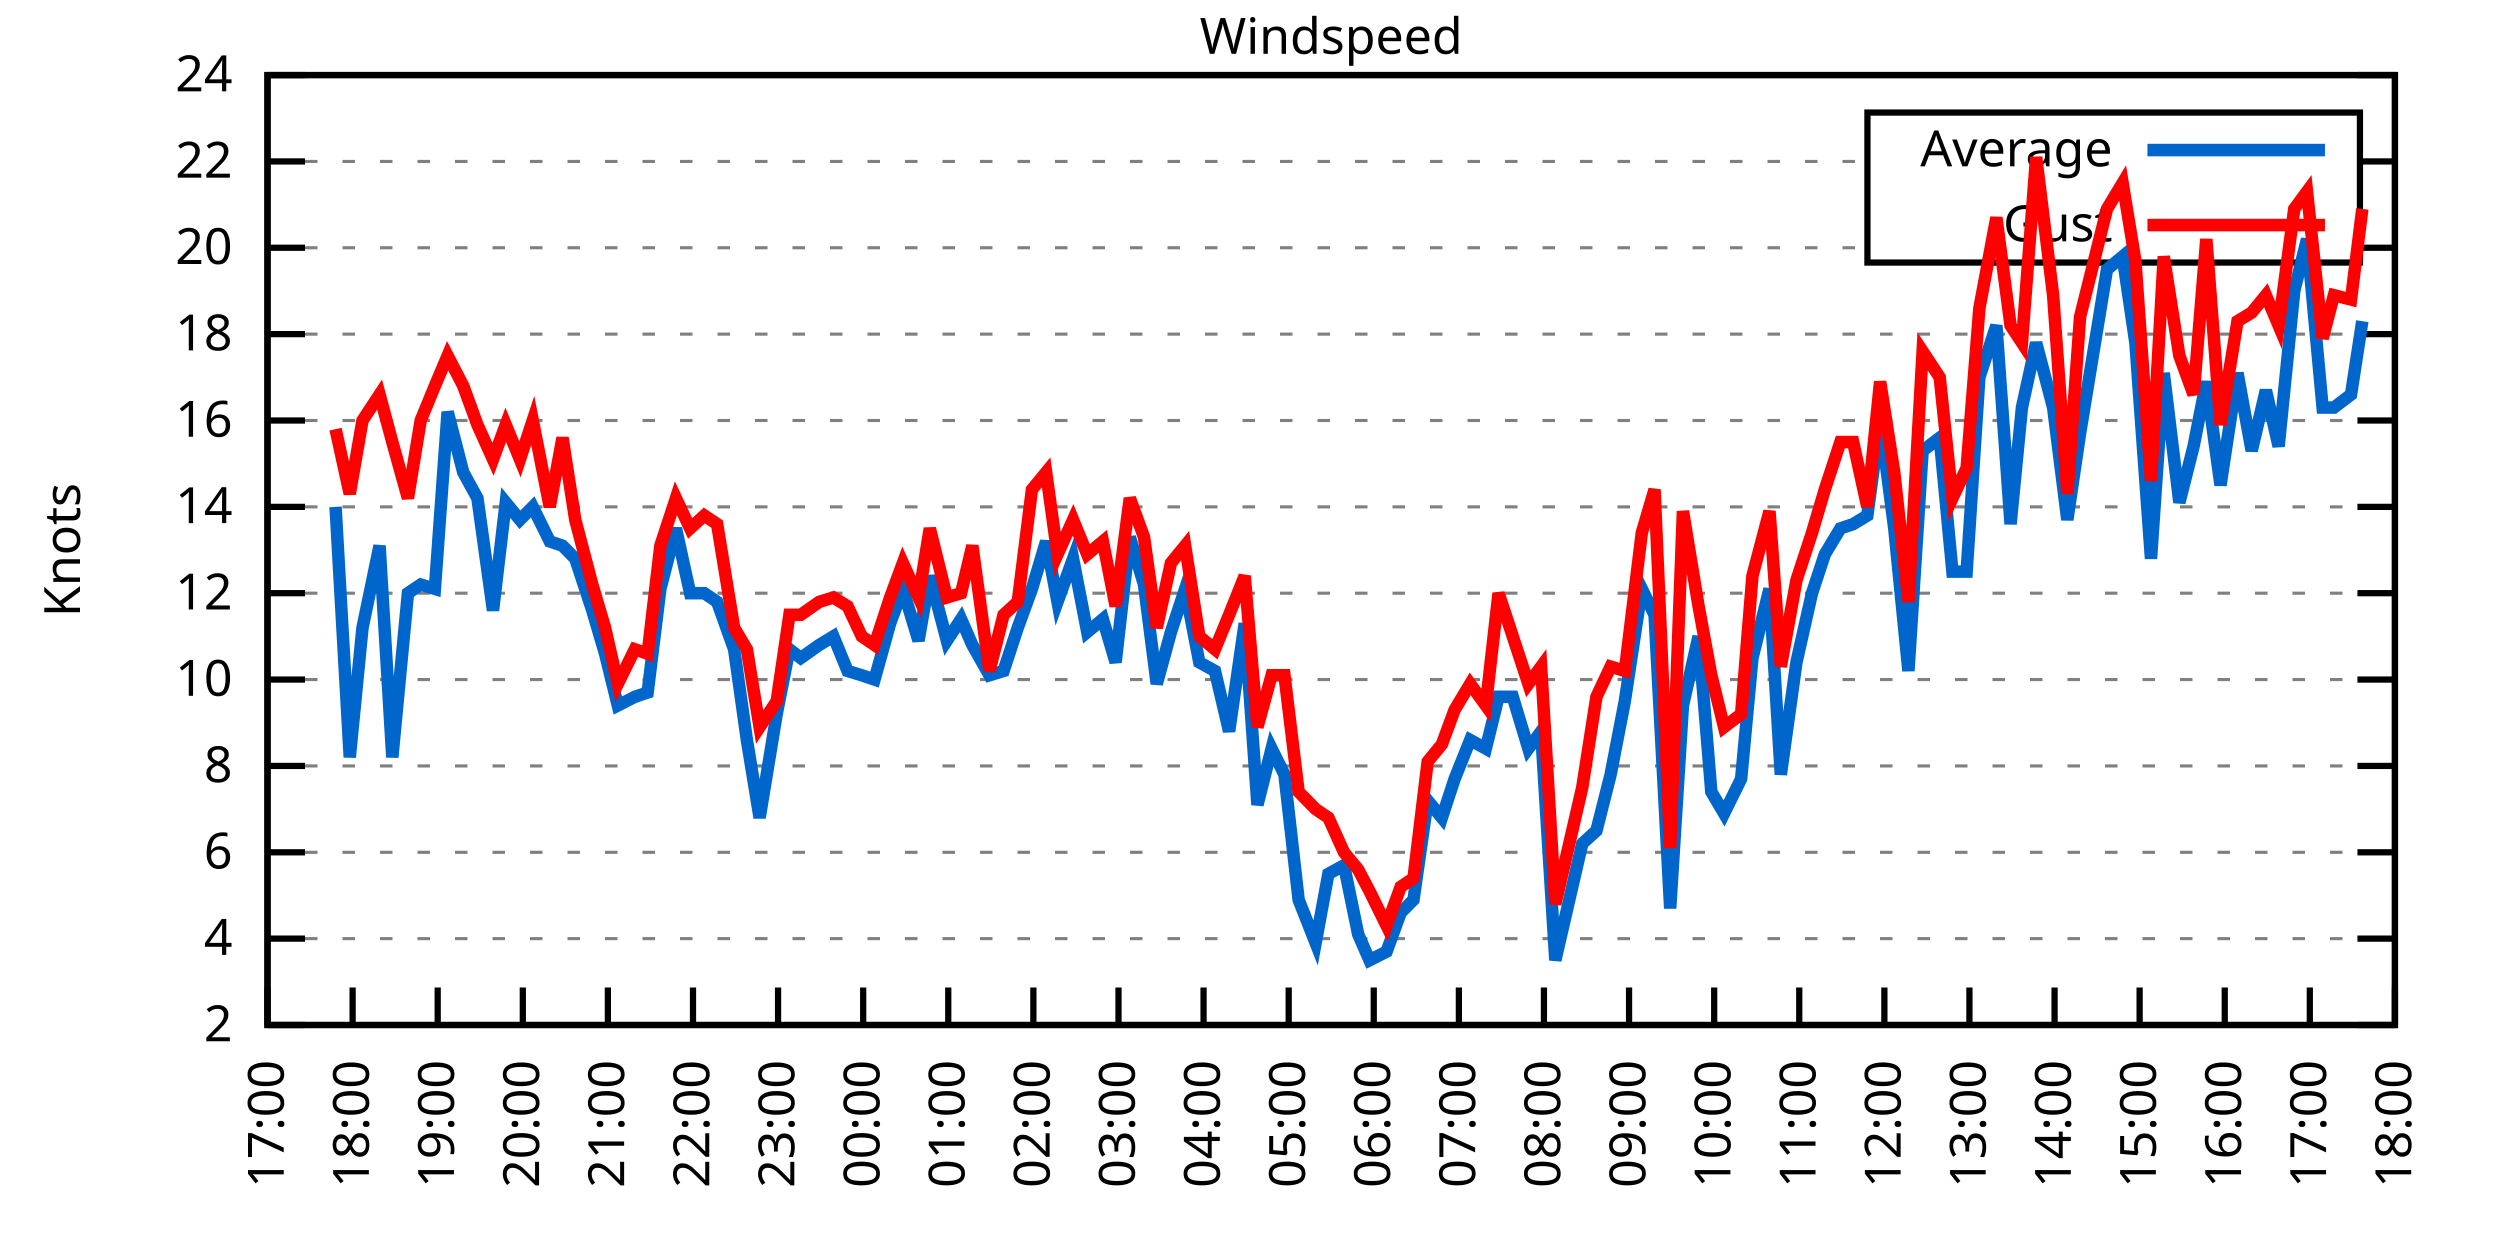
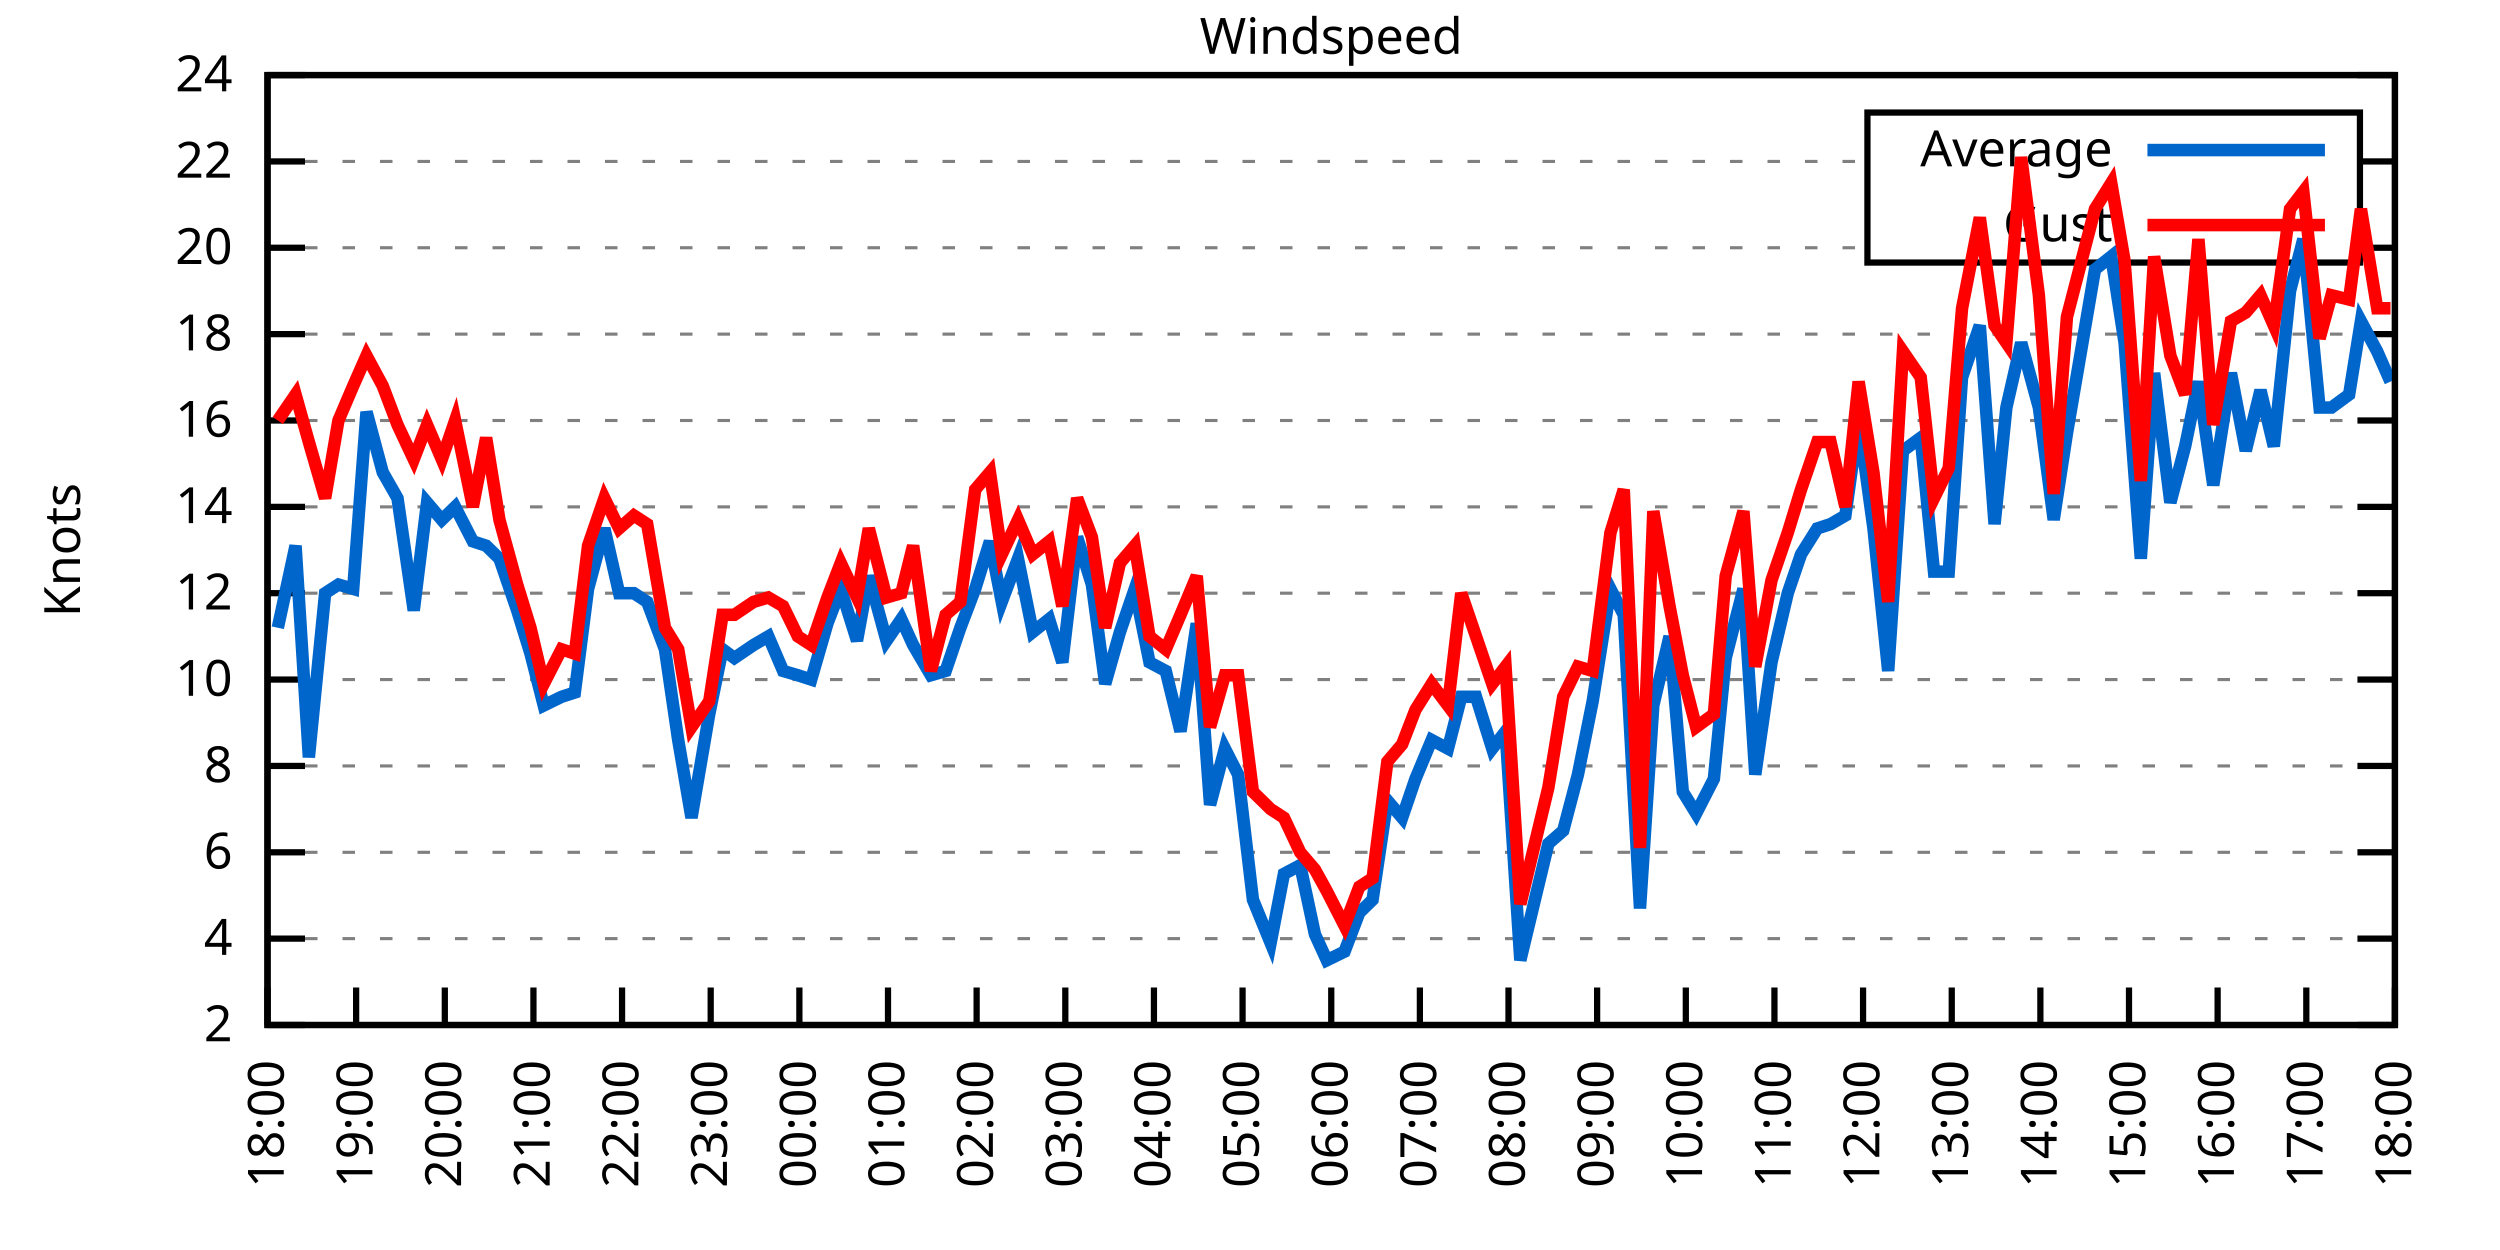
<svg xmlns="http://www.w3.org/2000/svg" xmlns:xlink="http://www.w3.org/1999/xlink" width="400" height="200" viewBox="0 0 400 200">
  <g id="gnuplot_canvas">
    <rect x="0" y="0" width="400" height="200" fill="none" />
    <defs>
      <circle id="gpDot" r="0.5" stroke-width="0.5" stroke="currentColor" />
      <path id="gpPt0" stroke-width="0.333" stroke="currentColor" d="M-1,0 h2 M0,-1 v2" />
      <path id="gpPt1" stroke-width="0.333" stroke="currentColor" d="M-1,-1 L1,1 M1,-1 L-1,1" />
      <path id="gpPt2" stroke-width="0.333" stroke="currentColor" d="M-1,0 L1,0 M0,-1 L0,1 M-1,-1 L1,1 M-1,1 L1,-1" />
      <rect id="gpPt3" stroke-width="0.333" stroke="currentColor" x="-1" y="-1" width="2" height="2" />
      <rect id="gpPt4" stroke-width="0.333" stroke="currentColor" fill="currentColor" x="-1" y="-1" width="2" height="2" />
      <circle id="gpPt5" stroke-width="0.333" stroke="currentColor" cx="0" cy="0" r="1" />
      <use xlink:href="#gpPt5" id="gpPt6" fill="currentColor" stroke="none" />
      <path id="gpPt7" stroke-width="0.333" stroke="currentColor" d="M0,-1.33 L-1.33,0.67 L1.33,0.67 z" />
      <use xlink:href="#gpPt7" id="gpPt8" fill="currentColor" stroke="none" />
      <use xlink:href="#gpPt7" id="gpPt9" stroke="currentColor" transform="rotate(180)" />
      <use xlink:href="#gpPt9" id="gpPt10" fill="currentColor" stroke="none" />
      <use xlink:href="#gpPt3" id="gpPt11" stroke="currentColor" transform="rotate(45)" />
      <use xlink:href="#gpPt11" id="gpPt12" fill="currentColor" stroke="none" />
      <path id="gpPt13" stroke-width="0.333" stroke="currentColor" d="M0,1.330 L1.265,0.411 L0.782,-1.067 L-0.782,-1.076 L-1.265,0.411 z" />
      <use xlink:href="#gpPt13" id="gpPt14" fill="currentColor" stroke="none" />
      <filter id="textbox" filterUnits="objectBoundingBox" x="0" y="0" height="1" width="1">
        <feFlood flood-color="white" flood-opacity="1" result="bgnd" />
        <feComposite in="SourceGraphic" in2="bgnd" operator="atop" />
      </filter>
      <filter id="greybox" filterUnits="objectBoundingBox" x="0" y="0" height="1" width="1">
        <feFlood flood-color="lightgrey" flood-opacity="1" result="grey" />
        <feComposite in="SourceGraphic" in2="grey" operator="atop" />
      </filter>
    </defs>
    <g fill="none" color="white" stroke="currentColor" stroke-width="1.00" stroke-linecap="butt" stroke-linejoin="miter">
</g>
    <g fill="none" color="black" stroke="currentColor" stroke-width="1.00" stroke-linecap="butt" stroke-linejoin="miter">
      <g stroke="none" shape-rendering="crispEdges">
        <polygon fill="rgb(255, 255, 255)" points="42.80,164.00 383.18,164.00 383.18,12.02 42.80,12.02 " />
      </g>
    </g>
    <g fill="none" color="black" stroke="currentColor" stroke-width="1.00" stroke-linecap="butt" stroke-linejoin="miter">
</g>
    <g fill="none" color="black" stroke="black" stroke-width="0.50" stroke-linecap="butt" stroke-linejoin="miter">
</g>
    <g fill="none" color="gray" stroke="currentColor" stroke-width="0.50" stroke-linecap="butt" stroke-linejoin="miter">
      <path stroke="gray" stroke-dasharray="2,4" class="gridline" d="M42.80,164.00 L383.19,164.00  " />
    </g>
    <g fill="none" color="gray" stroke="gray" stroke-width="1.00" stroke-linecap="butt" stroke-linejoin="miter">
</g>
    <g fill="none" color="black" stroke="currentColor" stroke-width="1.00" stroke-linecap="butt" stroke-linejoin="miter">
      <path stroke="black" d="M42.80,164.00 L48.80,164.00 M383.19,164.00 L377.19,164.00  " />
      <g transform="translate(37.20,166.60)" stroke="none" fill="black" font-family="Sans" font-size="8.00" text-anchor="end">
        <text>
          <tspan font-family="Sans"> 2</tspan>
        </text>
      </g>
    </g>
    <g fill="none" color="black" stroke="currentColor" stroke-width="1.00" stroke-linecap="butt" stroke-linejoin="miter">
</g>
    <g fill="none" color="black" stroke="black" stroke-width="0.50" stroke-linecap="butt" stroke-linejoin="miter">
</g>
    <g fill="none" color="gray" stroke="currentColor" stroke-width="0.50" stroke-linecap="butt" stroke-linejoin="miter">
      <path stroke="gray" stroke-dasharray="2,4" class="gridline" d="M42.80,150.18 L383.19,150.18  " />
    </g>
    <g fill="none" color="gray" stroke="gray" stroke-width="1.00" stroke-linecap="butt" stroke-linejoin="miter">
</g>
    <g fill="none" color="black" stroke="currentColor" stroke-width="1.00" stroke-linecap="butt" stroke-linejoin="miter">
      <path stroke="black" d="M42.80,150.18 L48.80,150.18 M383.19,150.18 L377.19,150.18  " />
      <g transform="translate(37.20,152.78)" stroke="none" fill="black" font-family="Sans" font-size="8.00" text-anchor="end">
        <text>
          <tspan font-family="Sans"> 4</tspan>
        </text>
      </g>
    </g>
    <g fill="none" color="black" stroke="currentColor" stroke-width="1.00" stroke-linecap="butt" stroke-linejoin="miter">
</g>
    <g fill="none" color="black" stroke="black" stroke-width="0.50" stroke-linecap="butt" stroke-linejoin="miter">
</g>
    <g fill="none" color="gray" stroke="currentColor" stroke-width="0.50" stroke-linecap="butt" stroke-linejoin="miter">
      <path stroke="gray" stroke-dasharray="2,4" class="gridline" d="M42.80,136.37 L383.19,136.37  " />
    </g>
    <g fill="none" color="gray" stroke="gray" stroke-width="1.00" stroke-linecap="butt" stroke-linejoin="miter">
</g>
    <g fill="none" color="black" stroke="currentColor" stroke-width="1.00" stroke-linecap="butt" stroke-linejoin="miter">
      <path stroke="black" d="M42.80,136.37 L48.80,136.37 M383.19,136.37 L377.19,136.37  " />
      <g transform="translate(37.20,138.97)" stroke="none" fill="black" font-family="Sans" font-size="8.00" text-anchor="end">
        <text>
          <tspan font-family="Sans"> 6</tspan>
        </text>
      </g>
    </g>
    <g fill="none" color="black" stroke="currentColor" stroke-width="1.00" stroke-linecap="butt" stroke-linejoin="miter">
</g>
    <g fill="none" color="black" stroke="black" stroke-width="0.50" stroke-linecap="butt" stroke-linejoin="miter">
</g>
    <g fill="none" color="gray" stroke="currentColor" stroke-width="0.50" stroke-linecap="butt" stroke-linejoin="miter">
      <path stroke="gray" stroke-dasharray="2,4" class="gridline" d="M42.80,122.55 L383.19,122.55  " />
    </g>
    <g fill="none" color="gray" stroke="gray" stroke-width="1.00" stroke-linecap="butt" stroke-linejoin="miter">
</g>
    <g fill="none" color="black" stroke="currentColor" stroke-width="1.00" stroke-linecap="butt" stroke-linejoin="miter">
      <path stroke="black" d="M42.80,122.55 L48.80,122.55 M383.19,122.55 L377.19,122.55  " />
      <g transform="translate(37.20,125.15)" stroke="none" fill="black" font-family="Sans" font-size="8.00" text-anchor="end">
        <text>
          <tspan font-family="Sans"> 8</tspan>
        </text>
      </g>
    </g>
    <g fill="none" color="black" stroke="currentColor" stroke-width="1.00" stroke-linecap="butt" stroke-linejoin="miter">
</g>
    <g fill="none" color="black" stroke="black" stroke-width="0.50" stroke-linecap="butt" stroke-linejoin="miter">
</g>
    <g fill="none" color="gray" stroke="currentColor" stroke-width="0.50" stroke-linecap="butt" stroke-linejoin="miter">
      <path stroke="gray" stroke-dasharray="2,4" class="gridline" d="M42.80,108.73 L383.19,108.73  " />
    </g>
    <g fill="none" color="gray" stroke="gray" stroke-width="1.00" stroke-linecap="butt" stroke-linejoin="miter">
</g>
    <g fill="none" color="black" stroke="currentColor" stroke-width="1.00" stroke-linecap="butt" stroke-linejoin="miter">
      <path stroke="black" d="M42.80,108.73 L48.80,108.73 M383.19,108.73 L377.19,108.73  " />
      <g transform="translate(37.20,111.33)" stroke="none" fill="black" font-family="Sans" font-size="8.00" text-anchor="end">
        <text>
          <tspan font-family="Sans"> 10</tspan>
        </text>
      </g>
    </g>
    <g fill="none" color="black" stroke="currentColor" stroke-width="1.00" stroke-linecap="butt" stroke-linejoin="miter">
</g>
    <g fill="none" color="black" stroke="black" stroke-width="0.50" stroke-linecap="butt" stroke-linejoin="miter">
</g>
    <g fill="none" color="gray" stroke="currentColor" stroke-width="0.50" stroke-linecap="butt" stroke-linejoin="miter">
      <path stroke="gray" stroke-dasharray="2,4" class="gridline" d="M42.80,94.91 L383.19,94.91  " />
    </g>
    <g fill="none" color="gray" stroke="gray" stroke-width="1.00" stroke-linecap="butt" stroke-linejoin="miter">
</g>
    <g fill="none" color="black" stroke="currentColor" stroke-width="1.00" stroke-linecap="butt" stroke-linejoin="miter">
      <path stroke="black" d="M42.80,94.91 L48.80,94.91 M383.19,94.91 L377.19,94.91  " />
      <g transform="translate(37.20,97.51)" stroke="none" fill="black" font-family="Sans" font-size="8.00" text-anchor="end">
        <text>
          <tspan font-family="Sans"> 12</tspan>
        </text>
      </g>
    </g>
    <g fill="none" color="black" stroke="currentColor" stroke-width="1.00" stroke-linecap="butt" stroke-linejoin="miter">
</g>
    <g fill="none" color="black" stroke="black" stroke-width="0.50" stroke-linecap="butt" stroke-linejoin="miter">
</g>
    <g fill="none" color="gray" stroke="currentColor" stroke-width="0.50" stroke-linecap="butt" stroke-linejoin="miter">
      <path stroke="gray" stroke-dasharray="2,4" class="gridline" d="M42.80,81.10 L383.19,81.10  " />
    </g>
    <g fill="none" color="gray" stroke="gray" stroke-width="1.00" stroke-linecap="butt" stroke-linejoin="miter">
</g>
    <g fill="none" color="black" stroke="currentColor" stroke-width="1.00" stroke-linecap="butt" stroke-linejoin="miter">
      <path stroke="black" d="M42.80,81.10 L48.80,81.10 M383.19,81.10 L377.19,81.10  " />
      <g transform="translate(37.20,83.70)" stroke="none" fill="black" font-family="Sans" font-size="8.00" text-anchor="end">
        <text>
          <tspan font-family="Sans"> 14</tspan>
        </text>
      </g>
    </g>
    <g fill="none" color="black" stroke="currentColor" stroke-width="1.00" stroke-linecap="butt" stroke-linejoin="miter">
</g>
    <g fill="none" color="black" stroke="black" stroke-width="0.50" stroke-linecap="butt" stroke-linejoin="miter">
</g>
    <g fill="none" color="gray" stroke="currentColor" stroke-width="0.50" stroke-linecap="butt" stroke-linejoin="miter">
      <path stroke="gray" stroke-dasharray="2,4" class="gridline" d="M42.80,67.28 L383.19,67.28  " />
    </g>
    <g fill="none" color="gray" stroke="gray" stroke-width="1.00" stroke-linecap="butt" stroke-linejoin="miter">
</g>
    <g fill="none" color="black" stroke="currentColor" stroke-width="1.00" stroke-linecap="butt" stroke-linejoin="miter">
      <path stroke="black" d="M42.80,67.28 L48.80,67.28 M383.19,67.28 L377.19,67.28  " />
      <g transform="translate(37.20,69.88)" stroke="none" fill="black" font-family="Sans" font-size="8.00" text-anchor="end">
        <text>
          <tspan font-family="Sans"> 16</tspan>
        </text>
      </g>
    </g>
    <g fill="none" color="black" stroke="currentColor" stroke-width="1.00" stroke-linecap="butt" stroke-linejoin="miter">
</g>
    <g fill="none" color="black" stroke="black" stroke-width="0.50" stroke-linecap="butt" stroke-linejoin="miter">
</g>
    <g fill="none" color="gray" stroke="currentColor" stroke-width="0.50" stroke-linecap="butt" stroke-linejoin="miter">
      <path stroke="gray" stroke-dasharray="2,4" class="gridline" d="M42.80,53.46 L383.19,53.46  " />
    </g>
    <g fill="none" color="gray" stroke="gray" stroke-width="1.00" stroke-linecap="butt" stroke-linejoin="miter">
</g>
    <g fill="none" color="black" stroke="currentColor" stroke-width="1.00" stroke-linecap="butt" stroke-linejoin="miter">
      <path stroke="black" d="M42.80,53.46 L48.80,53.46 M383.19,53.46 L377.19,53.46  " />
      <g transform="translate(37.20,56.06)" stroke="none" fill="black" font-family="Sans" font-size="8.00" text-anchor="end">
        <text>
          <tspan font-family="Sans"> 18</tspan>
        </text>
      </g>
    </g>
    <g fill="none" color="black" stroke="currentColor" stroke-width="1.00" stroke-linecap="butt" stroke-linejoin="miter">
</g>
    <g fill="none" color="black" stroke="black" stroke-width="0.50" stroke-linecap="butt" stroke-linejoin="miter">
</g>
    <g fill="none" color="gray" stroke="currentColor" stroke-width="0.50" stroke-linecap="butt" stroke-linejoin="miter">
      <path stroke="gray" stroke-dasharray="2,4" class="gridline" d="M42.80,39.64 L298.79,39.64 M377.59,39.64 L383.19,39.64  " />
    </g>
    <g fill="none" color="gray" stroke="gray" stroke-width="1.00" stroke-linecap="butt" stroke-linejoin="miter">
</g>
    <g fill="none" color="black" stroke="currentColor" stroke-width="1.00" stroke-linecap="butt" stroke-linejoin="miter">
      <path stroke="black" d="M42.80,39.64 L48.80,39.64 M383.19,39.64 L377.19,39.64  " />
      <g transform="translate(37.20,42.24)" stroke="none" fill="black" font-family="Sans" font-size="8.00" text-anchor="end">
        <text>
          <tspan font-family="Sans"> 20</tspan>
        </text>
      </g>
    </g>
    <g fill="none" color="black" stroke="currentColor" stroke-width="1.00" stroke-linecap="butt" stroke-linejoin="miter">
</g>
    <g fill="none" color="black" stroke="black" stroke-width="0.50" stroke-linecap="butt" stroke-linejoin="miter">
</g>
    <g fill="none" color="gray" stroke="currentColor" stroke-width="0.50" stroke-linecap="butt" stroke-linejoin="miter">
      <path stroke="gray" stroke-dasharray="2,4" class="gridline" d="M42.80,25.83 L298.79,25.83 M377.59,25.83 L383.19,25.83  " />
    </g>
    <g fill="none" color="gray" stroke="gray" stroke-width="1.00" stroke-linecap="butt" stroke-linejoin="miter">
</g>
    <g fill="none" color="black" stroke="currentColor" stroke-width="1.00" stroke-linecap="butt" stroke-linejoin="miter">
      <path stroke="black" d="M42.80,25.83 L48.80,25.83 M383.19,25.83 L377.19,25.83  " />
      <g transform="translate(37.20,28.43)" stroke="none" fill="black" font-family="Sans" font-size="8.00" text-anchor="end">
        <text>
          <tspan font-family="Sans"> 22</tspan>
        </text>
      </g>
    </g>
    <g fill="none" color="black" stroke="currentColor" stroke-width="1.00" stroke-linecap="butt" stroke-linejoin="miter">
</g>
    <g fill="none" color="black" stroke="black" stroke-width="0.50" stroke-linecap="butt" stroke-linejoin="miter">
</g>
    <g fill="none" color="gray" stroke="currentColor" stroke-width="0.50" stroke-linecap="butt" stroke-linejoin="miter">
      <path stroke="gray" stroke-dasharray="2,4" class="gridline" d="M42.80,12.01 L383.19,12.01  " />
    </g>
    <g fill="none" color="gray" stroke="gray" stroke-width="1.00" stroke-linecap="butt" stroke-linejoin="miter">
</g>
    <g fill="none" color="black" stroke="currentColor" stroke-width="1.00" stroke-linecap="butt" stroke-linejoin="miter">
      <path stroke="black" d="M42.80,12.01 L48.80,12.01 M383.19,12.01 L377.19,12.01  " />
      <g transform="translate(37.20,14.61)" stroke="none" fill="black" font-family="Sans" font-size="8.00" text-anchor="end">
        <text>
          <tspan font-family="Sans"> 24</tspan>
        </text>
      </g>
    </g>
    <g fill="none" color="black" stroke="currentColor" stroke-width="1.00" stroke-linecap="butt" stroke-linejoin="miter">
      <path stroke="black" d="M42.80,164.00 L42.80,158.00  " />
      <g transform="translate(45.40,169.60) rotate(270.00)" stroke="none" fill="black" font-family="Sans" font-size="8.00" text-anchor="end">
        <text>
-           <tspan font-family="Sans">17:00</tspan>
-         </text>
-       </g>
-     </g>
-     <g fill="none" color="black" stroke="currentColor" stroke-width="1.00" stroke-linecap="butt" stroke-linejoin="miter">
-       <path stroke="black" d="M56.42,164.00 L56.42,158.00  " />
-       <g transform="translate(59.02,169.60) rotate(270.00)" stroke="none" fill="black" font-family="Sans" font-size="8.00" text-anchor="end">
-         <text>
          <tspan font-family="Sans">18:00</tspan>
        </text>
      </g>
    </g>
    <g fill="none" color="black" stroke="currentColor" stroke-width="1.00" stroke-linecap="butt" stroke-linejoin="miter">
-       <path stroke="black" d="M70.03,164.00 L70.03,158.00  " />
-       <g transform="translate(72.63,169.60) rotate(270.00)" stroke="none" fill="black" font-family="Sans" font-size="8.00" text-anchor="end">
+       <path stroke="black" d="M56.98,164.00 L56.98,158.00  " />
+       <g transform="translate(59.58,169.60) rotate(270.00)" stroke="none" fill="black" font-family="Sans" font-size="8.00" text-anchor="end">
        <text>
          <tspan font-family="Sans">19:00</tspan>
        </text>
      </g>
    </g>
    <g fill="none" color="black" stroke="currentColor" stroke-width="1.00" stroke-linecap="butt" stroke-linejoin="miter">
-       <path stroke="black" d="M83.65,164.00 L83.65,158.00  " />
-       <g transform="translate(86.25,169.60) rotate(270.00)" stroke="none" fill="black" font-family="Sans" font-size="8.00" text-anchor="end">
+       <path stroke="black" d="M71.17,164.00 L71.17,158.00  " />
+       <g transform="translate(73.77,169.60) rotate(270.00)" stroke="none" fill="black" font-family="Sans" font-size="8.00" text-anchor="end">
        <text>
          <tspan font-family="Sans">20:00</tspan>
        </text>
      </g>
    </g>
    <g fill="none" color="black" stroke="currentColor" stroke-width="1.00" stroke-linecap="butt" stroke-linejoin="miter">
-       <path stroke="black" d="M97.26,164.00 L97.26,158.00  " />
-       <g transform="translate(99.86,169.60) rotate(270.00)" stroke="none" fill="black" font-family="Sans" font-size="8.00" text-anchor="end">
+       <path stroke="black" d="M85.35,164.00 L85.35,158.00  " />
+       <g transform="translate(87.95,169.60) rotate(270.00)" stroke="none" fill="black" font-family="Sans" font-size="8.00" text-anchor="end">
        <text>
          <tspan font-family="Sans">21:00</tspan>
        </text>
      </g>
    </g>
    <g fill="none" color="black" stroke="currentColor" stroke-width="1.00" stroke-linecap="butt" stroke-linejoin="miter">
-       <path stroke="black" d="M110.88,164.00 L110.88,158.00  " />
-       <g transform="translate(113.48,169.60) rotate(270.00)" stroke="none" fill="black" font-family="Sans" font-size="8.00" text-anchor="end">
+       <path stroke="black" d="M99.53,164.00 L99.53,158.00  " />
+       <g transform="translate(102.13,169.60) rotate(270.00)" stroke="none" fill="black" font-family="Sans" font-size="8.00" text-anchor="end">
        <text>
          <tspan font-family="Sans">22:00</tspan>
        </text>
      </g>
    </g>
    <g fill="none" color="black" stroke="currentColor" stroke-width="1.00" stroke-linecap="butt" stroke-linejoin="miter">
-       <path stroke="black" d="M124.49,164.00 L124.49,158.00  " />
-       <g transform="translate(127.09,169.60) rotate(270.00)" stroke="none" fill="black" font-family="Sans" font-size="8.00" text-anchor="end">
+       <path stroke="black" d="M113.71,164.00 L113.71,158.00  " />
+       <g transform="translate(116.31,169.60) rotate(270.00)" stroke="none" fill="black" font-family="Sans" font-size="8.00" text-anchor="end">
        <text>
          <tspan font-family="Sans">23:00</tspan>
        </text>
      </g>
    </g>
    <g fill="none" color="black" stroke="currentColor" stroke-width="1.00" stroke-linecap="butt" stroke-linejoin="miter">
-       <path stroke="black" d="M138.11,164.00 L138.11,158.00  " />
-       <g transform="translate(140.71,169.60) rotate(270.00)" stroke="none" fill="black" font-family="Sans" font-size="8.00" text-anchor="end">
+       <path stroke="black" d="M127.90,164.00 L127.90,158.00  " />
+       <g transform="translate(130.50,169.60) rotate(270.00)" stroke="none" fill="black" font-family="Sans" font-size="8.00" text-anchor="end">
        <text>
          <tspan font-family="Sans">00:00</tspan>
        </text>
      </g>
    </g>
    <g fill="none" color="black" stroke="currentColor" stroke-width="1.00" stroke-linecap="butt" stroke-linejoin="miter">
-       <path stroke="black" d="M151.72,164.00 L151.72,158.00  " />
-       <g transform="translate(154.32,169.60) rotate(270.00)" stroke="none" fill="black" font-family="Sans" font-size="8.00" text-anchor="end">
+       <path stroke="black" d="M142.08,164.00 L142.08,158.00  " />
+       <g transform="translate(144.68,169.60) rotate(270.00)" stroke="none" fill="black" font-family="Sans" font-size="8.00" text-anchor="end">
        <text>
          <tspan font-family="Sans">01:00</tspan>
        </text>
      </g>
    </g>
    <g fill="none" color="black" stroke="currentColor" stroke-width="1.00" stroke-linecap="butt" stroke-linejoin="miter">
-       <path stroke="black" d="M165.34,164.00 L165.34,158.00  " />
-       <g transform="translate(167.94,169.60) rotate(270.00)" stroke="none" fill="black" font-family="Sans" font-size="8.00" text-anchor="end">
+       <path stroke="black" d="M156.26,164.00 L156.26,158.00  " />
+       <g transform="translate(158.86,169.60) rotate(270.00)" stroke="none" fill="black" font-family="Sans" font-size="8.00" text-anchor="end">
        <text>
          <tspan font-family="Sans">02:00</tspan>
        </text>
      </g>
    </g>
    <g fill="none" color="black" stroke="currentColor" stroke-width="1.00" stroke-linecap="butt" stroke-linejoin="miter">
-       <path stroke="black" d="M178.96,164.00 L178.96,158.00  " />
-       <g transform="translate(181.56,169.60) rotate(270.00)" stroke="none" fill="black" font-family="Sans" font-size="8.00" text-anchor="end">
+       <path stroke="black" d="M170.45,164.00 L170.45,158.00  " />
+       <g transform="translate(173.05,169.60) rotate(270.00)" stroke="none" fill="black" font-family="Sans" font-size="8.00" text-anchor="end">
        <text>
          <tspan font-family="Sans">03:00</tspan>
        </text>
      </g>
    </g>
    <g fill="none" color="black" stroke="currentColor" stroke-width="1.00" stroke-linecap="butt" stroke-linejoin="miter">
-       <path stroke="black" d="M192.57,164.00 L192.57,158.00  " />
-       <g transform="translate(195.17,169.60) rotate(270.00)" stroke="none" fill="black" font-family="Sans" font-size="8.00" text-anchor="end">
+       <path stroke="black" d="M184.63,164.00 L184.63,158.00  " />
+       <g transform="translate(187.23,169.60) rotate(270.00)" stroke="none" fill="black" font-family="Sans" font-size="8.00" text-anchor="end">
        <text>
          <tspan font-family="Sans">04:00</tspan>
        </text>
      </g>
    </g>
    <g fill="none" color="black" stroke="currentColor" stroke-width="1.00" stroke-linecap="butt" stroke-linejoin="miter">
-       <path stroke="black" d="M206.19,164.00 L206.19,158.00  " />
-       <g transform="translate(208.79,169.60) rotate(270.00)" stroke="none" fill="black" font-family="Sans" font-size="8.00" text-anchor="end">
+       <path stroke="black" d="M198.81,164.00 L198.81,158.00  " />
+       <g transform="translate(201.41,169.60) rotate(270.00)" stroke="none" fill="black" font-family="Sans" font-size="8.00" text-anchor="end">
        <text>
          <tspan font-family="Sans">05:00</tspan>
        </text>
      </g>
    </g>
    <g fill="none" color="black" stroke="currentColor" stroke-width="1.00" stroke-linecap="butt" stroke-linejoin="miter">
-       <path stroke="black" d="M219.80,164.00 L219.80,158.00  " />
-       <g transform="translate(222.40,169.60) rotate(270.00)" stroke="none" fill="black" font-family="Sans" font-size="8.00" text-anchor="end">
+       <path stroke="black" d="M213.00,164.00 L213.00,158.00  " />
+       <g transform="translate(215.60,169.60) rotate(270.00)" stroke="none" fill="black" font-family="Sans" font-size="8.00" text-anchor="end">
        <text>
          <tspan font-family="Sans">06:00</tspan>
        </text>
      </g>
    </g>
    <g fill="none" color="black" stroke="currentColor" stroke-width="1.00" stroke-linecap="butt" stroke-linejoin="miter">
-       <path stroke="black" d="M233.42,164.00 L233.42,158.00  " />
-       <g transform="translate(236.02,169.60) rotate(270.00)" stroke="none" fill="black" font-family="Sans" font-size="8.00" text-anchor="end">
+       <path stroke="black" d="M227.18,164.00 L227.18,158.00  " />
+       <g transform="translate(229.78,169.60) rotate(270.00)" stroke="none" fill="black" font-family="Sans" font-size="8.00" text-anchor="end">
        <text>
          <tspan font-family="Sans">07:00</tspan>
        </text>
      </g>
    </g>
    <g fill="none" color="black" stroke="currentColor" stroke-width="1.00" stroke-linecap="butt" stroke-linejoin="miter">
-       <path stroke="black" d="M247.03,164.00 L247.03,158.00  " />
-       <g transform="translate(249.63,169.60) rotate(270.00)" stroke="none" fill="black" font-family="Sans" font-size="8.00" text-anchor="end">
+       <path stroke="black" d="M241.36,164.00 L241.36,158.00  " />
+       <g transform="translate(243.96,169.60) rotate(270.00)" stroke="none" fill="black" font-family="Sans" font-size="8.00" text-anchor="end">
        <text>
          <tspan font-family="Sans">08:00</tspan>
        </text>
      </g>
    </g>
    <g fill="none" color="black" stroke="currentColor" stroke-width="1.00" stroke-linecap="butt" stroke-linejoin="miter">
-       <path stroke="black" d="M260.65,164.00 L260.65,158.00  " />
-       <g transform="translate(263.25,169.60) rotate(270.00)" stroke="none" fill="black" font-family="Sans" font-size="8.00" text-anchor="end">
+       <path stroke="black" d="M255.54,164.00 L255.54,158.00  " />
+       <g transform="translate(258.14,169.60) rotate(270.00)" stroke="none" fill="black" font-family="Sans" font-size="8.00" text-anchor="end">
        <text>
          <tspan font-family="Sans">09:00</tspan>
        </text>
      </g>
    </g>
    <g fill="none" color="black" stroke="currentColor" stroke-width="1.00" stroke-linecap="butt" stroke-linejoin="miter">
-       <path stroke="black" d="M274.27,164.00 L274.27,158.00  " />
-       <g transform="translate(276.87,169.60) rotate(270.00)" stroke="none" fill="black" font-family="Sans" font-size="8.00" text-anchor="end">
+       <path stroke="black" d="M269.73,164.00 L269.73,158.00  " />
+       <g transform="translate(272.33,169.60) rotate(270.00)" stroke="none" fill="black" font-family="Sans" font-size="8.00" text-anchor="end">
        <text>
          <tspan font-family="Sans">10:00</tspan>
        </text>
      </g>
    </g>
    <g fill="none" color="black" stroke="currentColor" stroke-width="1.00" stroke-linecap="butt" stroke-linejoin="miter">
-       <path stroke="black" d="M287.88,164.00 L287.88,158.00  " />
-       <g transform="translate(290.48,169.60) rotate(270.00)" stroke="none" fill="black" font-family="Sans" font-size="8.00" text-anchor="end">
+       <path stroke="black" d="M283.91,164.00 L283.91,158.00  " />
+       <g transform="translate(286.51,169.60) rotate(270.00)" stroke="none" fill="black" font-family="Sans" font-size="8.00" text-anchor="end">
        <text>
          <tspan font-family="Sans">11:00</tspan>
        </text>
      </g>
    </g>
    <g fill="none" color="black" stroke="currentColor" stroke-width="1.00" stroke-linecap="butt" stroke-linejoin="miter">
-       <path stroke="black" d="M301.50,164.00 L301.50,158.00  " />
-       <g transform="translate(304.10,169.60) rotate(270.00)" stroke="none" fill="black" font-family="Sans" font-size="8.00" text-anchor="end">
+       <path stroke="black" d="M298.09,164.00 L298.09,158.00  " />
+       <g transform="translate(300.69,169.60) rotate(270.00)" stroke="none" fill="black" font-family="Sans" font-size="8.00" text-anchor="end">
        <text>
          <tspan font-family="Sans">12:00</tspan>
        </text>
      </g>
    </g>
    <g fill="none" color="black" stroke="currentColor" stroke-width="1.00" stroke-linecap="butt" stroke-linejoin="miter">
-       <path stroke="black" d="M315.11,164.00 L315.11,158.00  " />
-       <g transform="translate(317.71,169.60) rotate(270.00)" stroke="none" fill="black" font-family="Sans" font-size="8.00" text-anchor="end">
+       <path stroke="black" d="M312.28,164.00 L312.28,158.00  " />
+       <g transform="translate(314.88,169.60) rotate(270.00)" stroke="none" fill="black" font-family="Sans" font-size="8.00" text-anchor="end">
        <text>
          <tspan font-family="Sans">13:00</tspan>
        </text>
      </g>
    </g>
    <g fill="none" color="black" stroke="currentColor" stroke-width="1.00" stroke-linecap="butt" stroke-linejoin="miter">
-       <path stroke="black" d="M328.73,164.00 L328.73,158.00  " />
-       <g transform="translate(331.33,169.60) rotate(270.00)" stroke="none" fill="black" font-family="Sans" font-size="8.00" text-anchor="end">
+       <path stroke="black" d="M326.46,164.00 L326.46,158.00  " />
+       <g transform="translate(329.06,169.60) rotate(270.00)" stroke="none" fill="black" font-family="Sans" font-size="8.00" text-anchor="end">
        <text>
          <tspan font-family="Sans">14:00</tspan>
        </text>
      </g>
    </g>
    <g fill="none" color="black" stroke="currentColor" stroke-width="1.00" stroke-linecap="butt" stroke-linejoin="miter">
-       <path stroke="black" d="M342.34,164.00 L342.34,158.00  " />
-       <g transform="translate(344.94,169.60) rotate(270.00)" stroke="none" fill="black" font-family="Sans" font-size="8.00" text-anchor="end">
+       <path stroke="black" d="M340.64,164.00 L340.64,158.00  " />
+       <g transform="translate(343.24,169.60) rotate(270.00)" stroke="none" fill="black" font-family="Sans" font-size="8.00" text-anchor="end">
        <text>
          <tspan font-family="Sans">15:00</tspan>
        </text>
      </g>
    </g>
    <g fill="none" color="black" stroke="currentColor" stroke-width="1.00" stroke-linecap="butt" stroke-linejoin="miter">
-       <path stroke="black" d="M355.96,164.00 L355.96,158.00  " />
-       <g transform="translate(358.56,169.60) rotate(270.00)" stroke="none" fill="black" font-family="Sans" font-size="8.00" text-anchor="end">
+       <path stroke="black" d="M354.82,164.00 L354.82,158.00  " />
+       <g transform="translate(357.42,169.60) rotate(270.00)" stroke="none" fill="black" font-family="Sans" font-size="8.00" text-anchor="end">
        <text>
          <tspan font-family="Sans">16:00</tspan>
        </text>
      </g>
    </g>
    <g fill="none" color="black" stroke="currentColor" stroke-width="1.00" stroke-linecap="butt" stroke-linejoin="miter">
-       <path stroke="black" d="M369.57,164.00 L369.57,158.00  " />
-       <g transform="translate(372.17,169.60) rotate(270.00)" stroke="none" fill="black" font-family="Sans" font-size="8.00" text-anchor="end">
+       <path stroke="black" d="M369.01,164.00 L369.01,158.00  " />
+       <g transform="translate(371.61,169.60) rotate(270.00)" stroke="none" fill="black" font-family="Sans" font-size="8.00" text-anchor="end">
        <text>
          <tspan font-family="Sans">17:00</tspan>
        </text>
      </g>
    </g>
    <g fill="none" color="black" stroke="currentColor" stroke-width="1.00" stroke-linecap="butt" stroke-linejoin="miter">
      <path stroke="black" d="M383.19,164.00 L383.19,158.00  " />
      <g transform="translate(385.79,169.60) rotate(270.00)" stroke="none" fill="black" font-family="Sans" font-size="8.00" text-anchor="end">
        <text>
          <tspan font-family="Sans">18:00</tspan>
        </text>
      </g>
    </g>
    <g fill="none" color="black" stroke="currentColor" stroke-width="1.00" stroke-linecap="butt" stroke-linejoin="miter">
</g>
    <g fill="none" color="black" stroke="currentColor" stroke-width="1.00" stroke-linecap="butt" stroke-linejoin="miter">
      <path stroke="black" d="M42.80,12.01 L42.80,164.00 L383.19,164.00 L383.19,12.01 L42.80,12.01 Z  " />
    </g>
    <g fill="none" color="black" stroke="currentColor" stroke-width="1.00" stroke-linecap="butt" stroke-linejoin="miter">
</g>
    <g fill="none" color="black" stroke="currentColor" stroke-width="1.00" stroke-linecap="butt" stroke-linejoin="miter">
      <path stroke="black" d="M298.79,42.01 L298.79,18.01 L377.59,18.01 L377.59,42.01 L298.79,42.01 Z  " />
    </g>
    <g id="Windspeed_plot_1">
      <g fill="none" color="white" stroke="black" stroke-width="2.00" stroke-linecap="butt" stroke-linejoin="miter">
</g>
      <g fill="none" color="black" stroke="currentColor" stroke-width="2.00" stroke-linecap="butt" stroke-linejoin="miter">
        <g transform="translate(337.99,26.61)" stroke="none" fill="black" font-family="Sans" font-size="8.00" text-anchor="end">
          <text>
            <tspan font-family="Sans">Average</tspan>
          </text>
        </g>
      </g>
      <g fill="none" color="black" stroke="currentColor" stroke-width="2.00" stroke-linecap="butt" stroke-linejoin="miter">
-         <path stroke="rgb(  0, 102, 204)" d="M343.59,24.01 L371.99,24.01 M53.69,81.10 L55.96,121.17 L58.00,100.44 L60.73,87.31 L62.77,121.17 L65.27,94.91   L67.31,93.53 L69.58,94.22 L71.62,65.90 L74.12,75.57 L76.39,79.71 L78.88,97.68 L80.92,80.41 L83.19,83.17   L85.24,81.10 L87.96,86.62 L90.00,87.31 L92.04,89.39 L94.77,97.68 L96.81,104.59 L98.85,112.88 L101.57,111.49   L103.62,110.80 L105.66,94.22 L108.15,84.55 L110.42,94.91 L112.69,94.91 L114.74,96.30 L117.46,103.89 L119.50,118.40   L121.54,130.84 L124.27,114.26 L126.31,103.89 L128.12,105.28 L131.07,103.20 L133.34,101.82 L135.61,107.35 L137.88,108.04   L139.92,108.73 L142.42,99.75 L144.46,94.22 L146.96,102.51 L148.77,92.15 L151.50,102.51 L153.77,99.06 L155.58,103.20   L158.31,108.04 L160.57,107.35 L162.84,100.44 L165.11,94.22 L167.38,86.62 L169.20,96.30 L171.69,89.39 L173.96,101.13   L176.46,99.06 L178.50,105.97 L180.77,85.93 L183.04,93.53 L185.08,109.42 L187.35,101.13 L189.62,94.22 L191.89,105.97   L194.39,107.35 L196.66,117.02 L199.15,99.75 L201.19,128.77 L203.46,119.78 L205.51,123.93 L207.78,143.96 L210.50,150.87   L212.54,139.82 L215.04,138.44 L217.31,149.49 L219.12,153.64 L221.85,152.26 L224.11,146.04 L226.16,143.96 L228.43,128.08   L230.70,130.84 L232.74,124.62 L235.23,118.40 L237.73,119.78 L239.77,111.49 L242.04,111.49 L244.54,119.78 L246.58,117.02   L248.85,153.64 L253.16,134.98 L255.43,132.91 L257.70,123.93 L259.97,112.19 L262.69,94.22 L264.73,98.37 L267.23,145.35   L269.27,112.88 L271.77,101.82 L273.81,126.69 L275.85,130.15 L278.58,124.62 L280.39,105.28 L283.12,94.22 L284.93,123.93   L287.43,105.97 L289.92,94.91 L291.97,88.70 L294.46,84.55 L296.50,83.86 L298.77,82.48 L300.82,67.28 L303.08,84.55   L305.35,107.35 L307.62,72.12 L310.35,70.04 L312.39,91.46 L314.66,91.46 L316.70,60.37 L319.42,52.08 L321.69,83.86   L323.51,65.21 L325.78,54.84 L328.50,65.21 L330.77,83.17 L332.81,69.35 L337.12,43.10 L339.62,41.03 L341.66,54.84   L344.16,89.39 L346.20,59.68 L348.70,80.41 L350.97,71.42 L353.01,61.06 L355.28,77.64 L358.00,59.68 L360.27,72.12   L362.54,62.44 L364.58,71.42 L367.08,46.55 L369.12,38.26 L371.62,65.21 L373.43,65.21 L376.16,63.13 L377.97,51.39    " />
+         <path stroke="rgb(  0, 102, 204)" d="M343.59,24.01 L371.99,24.01 M44.45,100.44 L47.29,87.31 L49.42,121.17 L52.02,94.91 L54.15,93.53 L56.51,94.22   L58.64,65.90 L61.24,75.57 L63.60,79.71 L66.20,97.68 L68.33,80.41 L70.69,83.17 L72.82,81.10 L75.66,86.62   L77.78,87.31 L79.91,89.39 L82.75,97.68 L84.88,104.59 L87.00,112.88 L89.84,111.49 L91.97,110.80 L94.09,94.22   L96.70,84.55 L99.06,94.91 L101.42,94.91 L103.55,96.30 L106.39,103.89 L108.51,118.40 L110.64,130.84 L113.48,114.26   L115.61,103.89 L117.50,105.28 L120.57,103.20 L122.93,101.82 L125.30,107.35 L127.66,108.04 L129.79,108.73 L132.39,99.75   L134.52,94.22 L137.12,102.51 L139.01,92.15 L141.84,102.51 L144.21,99.06 L146.10,103.20 L148.94,108.04 L151.30,107.35   L153.66,100.44 L156.03,94.22 L158.39,86.62 L160.28,96.30 L162.88,89.39 L165.25,101.13 L167.85,99.06 L169.97,105.97   L172.34,85.93 L174.70,93.53 L176.83,109.42 L179.19,101.13 L181.56,94.22 L183.92,105.97 L186.52,107.35 L188.88,117.02   L191.48,99.75 L193.61,128.77 L195.98,119.78 L198.10,123.93 L200.47,143.96 L203.30,150.87 L205.43,139.82 L208.03,138.44   L210.39,149.49 L212.29,153.64 L215.12,152.26 L217.49,146.04 L219.61,143.96 L221.98,128.08 L224.34,130.84 L226.47,124.62   L229.07,118.40 L231.67,119.78 L233.80,111.49 L236.16,111.49 L238.76,119.78 L240.89,117.02 L243.25,153.64 L247.74,134.98   L250.11,132.91 L252.47,123.93 L254.83,112.19 L257.67,94.22 L259.80,98.37 L262.40,145.35 L264.53,112.88 L267.13,101.82   L269.25,126.69 L271.38,130.15 L274.22,124.62 L276.11,105.28 L278.95,94.22 L280.84,123.93 L283.44,105.97 L286.04,94.91   L288.16,88.70 L290.76,84.55 L292.89,83.86 L295.26,82.48 L297.38,67.28 L299.75,84.55 L302.11,107.35 L304.47,72.12   L307.31,70.04 L309.44,91.46 L311.80,91.46 L313.93,60.37 L316.77,52.08 L319.13,83.86 L321.02,65.21 L323.39,54.84   L326.22,65.21 L328.59,83.17 L330.71,69.35 L335.20,43.10 L337.80,41.03 L339.93,54.84 L342.53,89.39 L344.66,59.68   L347.26,80.41 L349.62,71.42 L351.75,61.06 L354.12,77.64 L356.95,59.68 L359.32,72.12 L361.68,62.44 L363.81,71.42   L366.41,46.55 L368.53,38.26 L371.13,65.21 L373.03,65.21 L375.86,63.13 L377.75,51.39 L380.35,56.23 L382.48,61.06    " />
      </g>
    </g>
    <g id="Windspeed_plot_2">
      <g fill="none" color="black" stroke="currentColor" stroke-width="2.00" stroke-linecap="butt" stroke-linejoin="miter">
        <g transform="translate(337.99,38.61)" stroke="none" fill="black" font-family="Sans" font-size="8.00" text-anchor="end">
          <text>
            <tspan font-family="Sans">Gust</tspan>
          </text>
        </g>
      </g>
      <g fill="none" color="black" stroke="currentColor" stroke-width="2.00" stroke-linecap="butt" stroke-linejoin="miter">
-         <path stroke="rgb(255,   0,   0)" d="M343.59,36.01 L371.99,36.01 M53.69,68.66 L55.96,79.02 L58.00,67.28 L60.73,63.13 L62.77,70.73 L65.27,79.71   L67.31,67.28 L69.58,61.75 L71.62,56.92 L74.12,61.75 L76.39,67.97 L78.88,73.50 L80.92,67.97 L83.19,73.50   L85.24,67.28 L87.96,81.10 L90.00,70.04 L92.04,83.17 L94.77,93.53 L96.81,100.44 L98.85,109.42 L101.57,103.89   L103.62,104.59 L105.66,87.31 L108.15,79.71 L110.42,84.55 L112.69,82.48 L114.74,83.86 L117.46,100.44 L119.50,103.89   L121.54,116.33 L124.27,112.19 L126.31,98.37 L128.12,98.37 L131.07,96.30 L133.34,95.60 L135.61,96.99 L137.88,101.82   L139.92,103.20 L142.42,95.60 L144.46,90.08 L146.96,95.60 L148.77,84.55 L151.50,95.60 L153.77,94.91 L155.58,87.31   L158.31,107.35 L160.57,98.37 L162.84,96.30 L165.11,78.33 L167.38,75.57 L169.20,88.70 L171.69,83.17 L173.96,88.70   L176.46,86.62 L178.50,96.99 L180.77,79.71 L183.04,85.93 L185.08,100.44 L187.35,90.08 L189.62,87.31 L191.89,101.82   L194.39,103.89 L196.66,98.37 L199.15,92.15 L201.19,116.33 L203.46,108.04 L205.51,108.04 L207.78,126.69 L210.50,129.46   L212.54,130.84 L215.04,136.37 L217.31,139.13 L219.12,142.58 L221.85,148.11 L224.11,141.89 L226.16,140.51 L228.43,121.86   L230.70,119.09 L232.74,113.57 L235.23,109.42 L237.73,112.88 L239.77,94.91 L242.04,101.82 L244.54,109.42 L246.58,106.66   L248.85,144.66 L253.16,126.00 L255.43,111.49 L257.70,106.66 L259.97,107.35 L262.69,85.24 L264.73,78.33 L267.23,135.67   L269.27,81.79 L271.77,96.99 L273.81,108.04 L275.85,116.33 L278.58,114.26 L280.39,92.15 L283.12,81.79 L284.93,106.66   L287.43,92.84 L289.92,85.24 L291.97,78.33 L294.46,70.73 L296.50,70.73 L298.77,81.10 L300.82,61.06 L303.08,75.57   L305.35,96.30 L307.62,56.23 L310.35,60.37 L312.39,79.71 L314.66,74.88 L316.70,49.32 L319.42,34.81 L321.69,52.08   L323.51,54.84 L325.78,25.14 L328.50,47.24 L330.77,79.02 L332.81,50.70 L337.12,33.43 L339.62,29.28 L341.66,41.72   L344.16,76.95 L346.20,41.03 L348.70,56.92 L350.97,63.13 L353.01,38.26 L355.28,67.97 L358.00,51.39 L360.27,50.01   L362.54,47.24 L364.58,52.08 L367.08,33.43 L369.12,30.66 L371.62,54.15 L373.43,47.24 L376.16,47.93 L377.97,33.43    " />
+         <path stroke="rgb(255,   0,   0)" d="M343.59,36.01 L371.99,36.01 M44.45,67.28 L47.29,63.13 L49.42,70.73 L52.02,79.71 L54.15,67.28 L56.51,61.75   L58.64,56.92 L61.24,61.75 L63.60,67.97 L66.20,73.50 L68.33,67.97 L70.69,73.50 L72.82,67.28 L75.66,81.10   L77.78,70.04 L79.91,83.17 L82.75,93.53 L84.88,100.44 L87.00,109.42 L89.84,103.89 L91.97,104.59 L94.09,87.31   L96.70,79.71 L99.06,84.55 L101.42,82.48 L103.55,83.86 L106.39,100.44 L108.51,103.89 L110.64,116.33 L113.48,112.19   L115.61,98.37 L117.50,98.37 L120.57,96.30 L122.93,95.60 L125.30,96.99 L127.66,101.82 L129.79,103.20 L132.39,95.60   L134.52,90.08 L137.12,95.60 L139.01,84.55 L141.84,95.60 L144.21,94.91 L146.10,87.31 L148.94,107.35 L151.30,98.37   L153.66,96.30 L156.03,78.33 L158.39,75.57 L160.28,88.70 L162.88,83.17 L165.25,88.70 L167.85,86.62 L169.97,96.99   L172.34,79.71 L174.70,85.93 L176.83,100.44 L179.19,90.08 L181.56,87.31 L183.92,101.82 L186.52,103.89 L188.88,98.37   L191.48,92.15 L193.61,116.33 L195.98,108.04 L198.10,108.04 L200.47,126.69 L203.30,129.46 L205.43,130.84 L208.03,136.37   L210.39,139.13 L212.29,142.58 L215.12,148.11 L217.49,141.89 L219.61,140.51 L221.98,121.86 L224.34,119.09 L226.47,113.57   L229.07,109.42 L231.67,112.88 L233.80,94.91 L236.16,101.82 L238.76,109.42 L240.89,106.66 L243.25,144.66 L247.74,126.00   L250.11,111.49 L252.47,106.66 L254.83,107.35 L257.67,85.24 L259.80,78.33 L262.40,135.67 L264.53,81.79 L267.13,96.99   L269.25,108.04 L271.38,116.33 L274.22,114.26 L276.11,92.15 L278.95,81.79 L280.84,106.66 L283.44,92.84 L286.04,85.24   L288.16,78.33 L290.76,70.73 L292.89,70.73 L295.26,81.10 L297.38,61.06 L299.75,75.57 L302.11,96.30 L304.47,56.23   L307.31,60.37 L309.44,79.71 L311.80,74.88 L313.93,49.32 L316.77,34.81 L319.13,52.08 L321.02,54.84 L323.39,25.14   L326.22,47.24 L328.59,79.02 L330.71,50.70 L335.20,33.43 L337.80,29.28 L339.93,41.72 L342.53,76.95 L344.66,41.03   L347.26,56.92 L349.62,63.13 L351.75,38.26 L354.12,67.97 L356.95,51.39 L359.32,50.01 L361.68,47.24 L363.81,52.08   L366.41,33.43 L368.53,30.66 L371.13,54.15 L373.03,47.24 L375.86,47.93 L377.75,33.43 L380.35,49.32 L382.48,49.32    " />
      </g>
    </g>
    <g fill="none" color="black" stroke="currentColor" stroke-width="2.00" stroke-linecap="butt" stroke-linejoin="miter">
</g>
    <g fill="none" color="black" stroke="black" stroke-width="1.00" stroke-linecap="butt" stroke-linejoin="miter">
</g>
    <g fill="none" color="black" stroke="currentColor" stroke-width="1.00" stroke-linecap="butt" stroke-linejoin="miter">
      <path stroke="black" d="M42.80,12.01 L42.80,164.00 L383.19,164.00 L383.19,12.01 L42.80,12.01 Z  " />
      <g transform="translate(12.80,88.01) rotate(270.00)" stroke="none" fill="black" font-family="Sans" font-size="8.00" text-anchor="middle">
        <text>
          <tspan font-family="Sans">Knots</tspan>
        </text>
      </g>
    </g>
    <g fill="none" color="black" stroke="currentColor" stroke-width="1.00" stroke-linecap="butt" stroke-linejoin="miter">
</g>
    <g fill="none" color="black" stroke="currentColor" stroke-width="1.00" stroke-linecap="butt" stroke-linejoin="miter">
      <g transform="translate(212.99,8.61)" stroke="none" fill="black" font-family="Sans" font-size="8.00" text-anchor="middle">
        <text>
          <tspan font-family="Sans">Windspeed</tspan>
        </text>
      </g>
    </g>
    <g fill="none" color="black" stroke="currentColor" stroke-width="1.00" stroke-linecap="butt" stroke-linejoin="miter">
</g>
  </g>
</svg>
